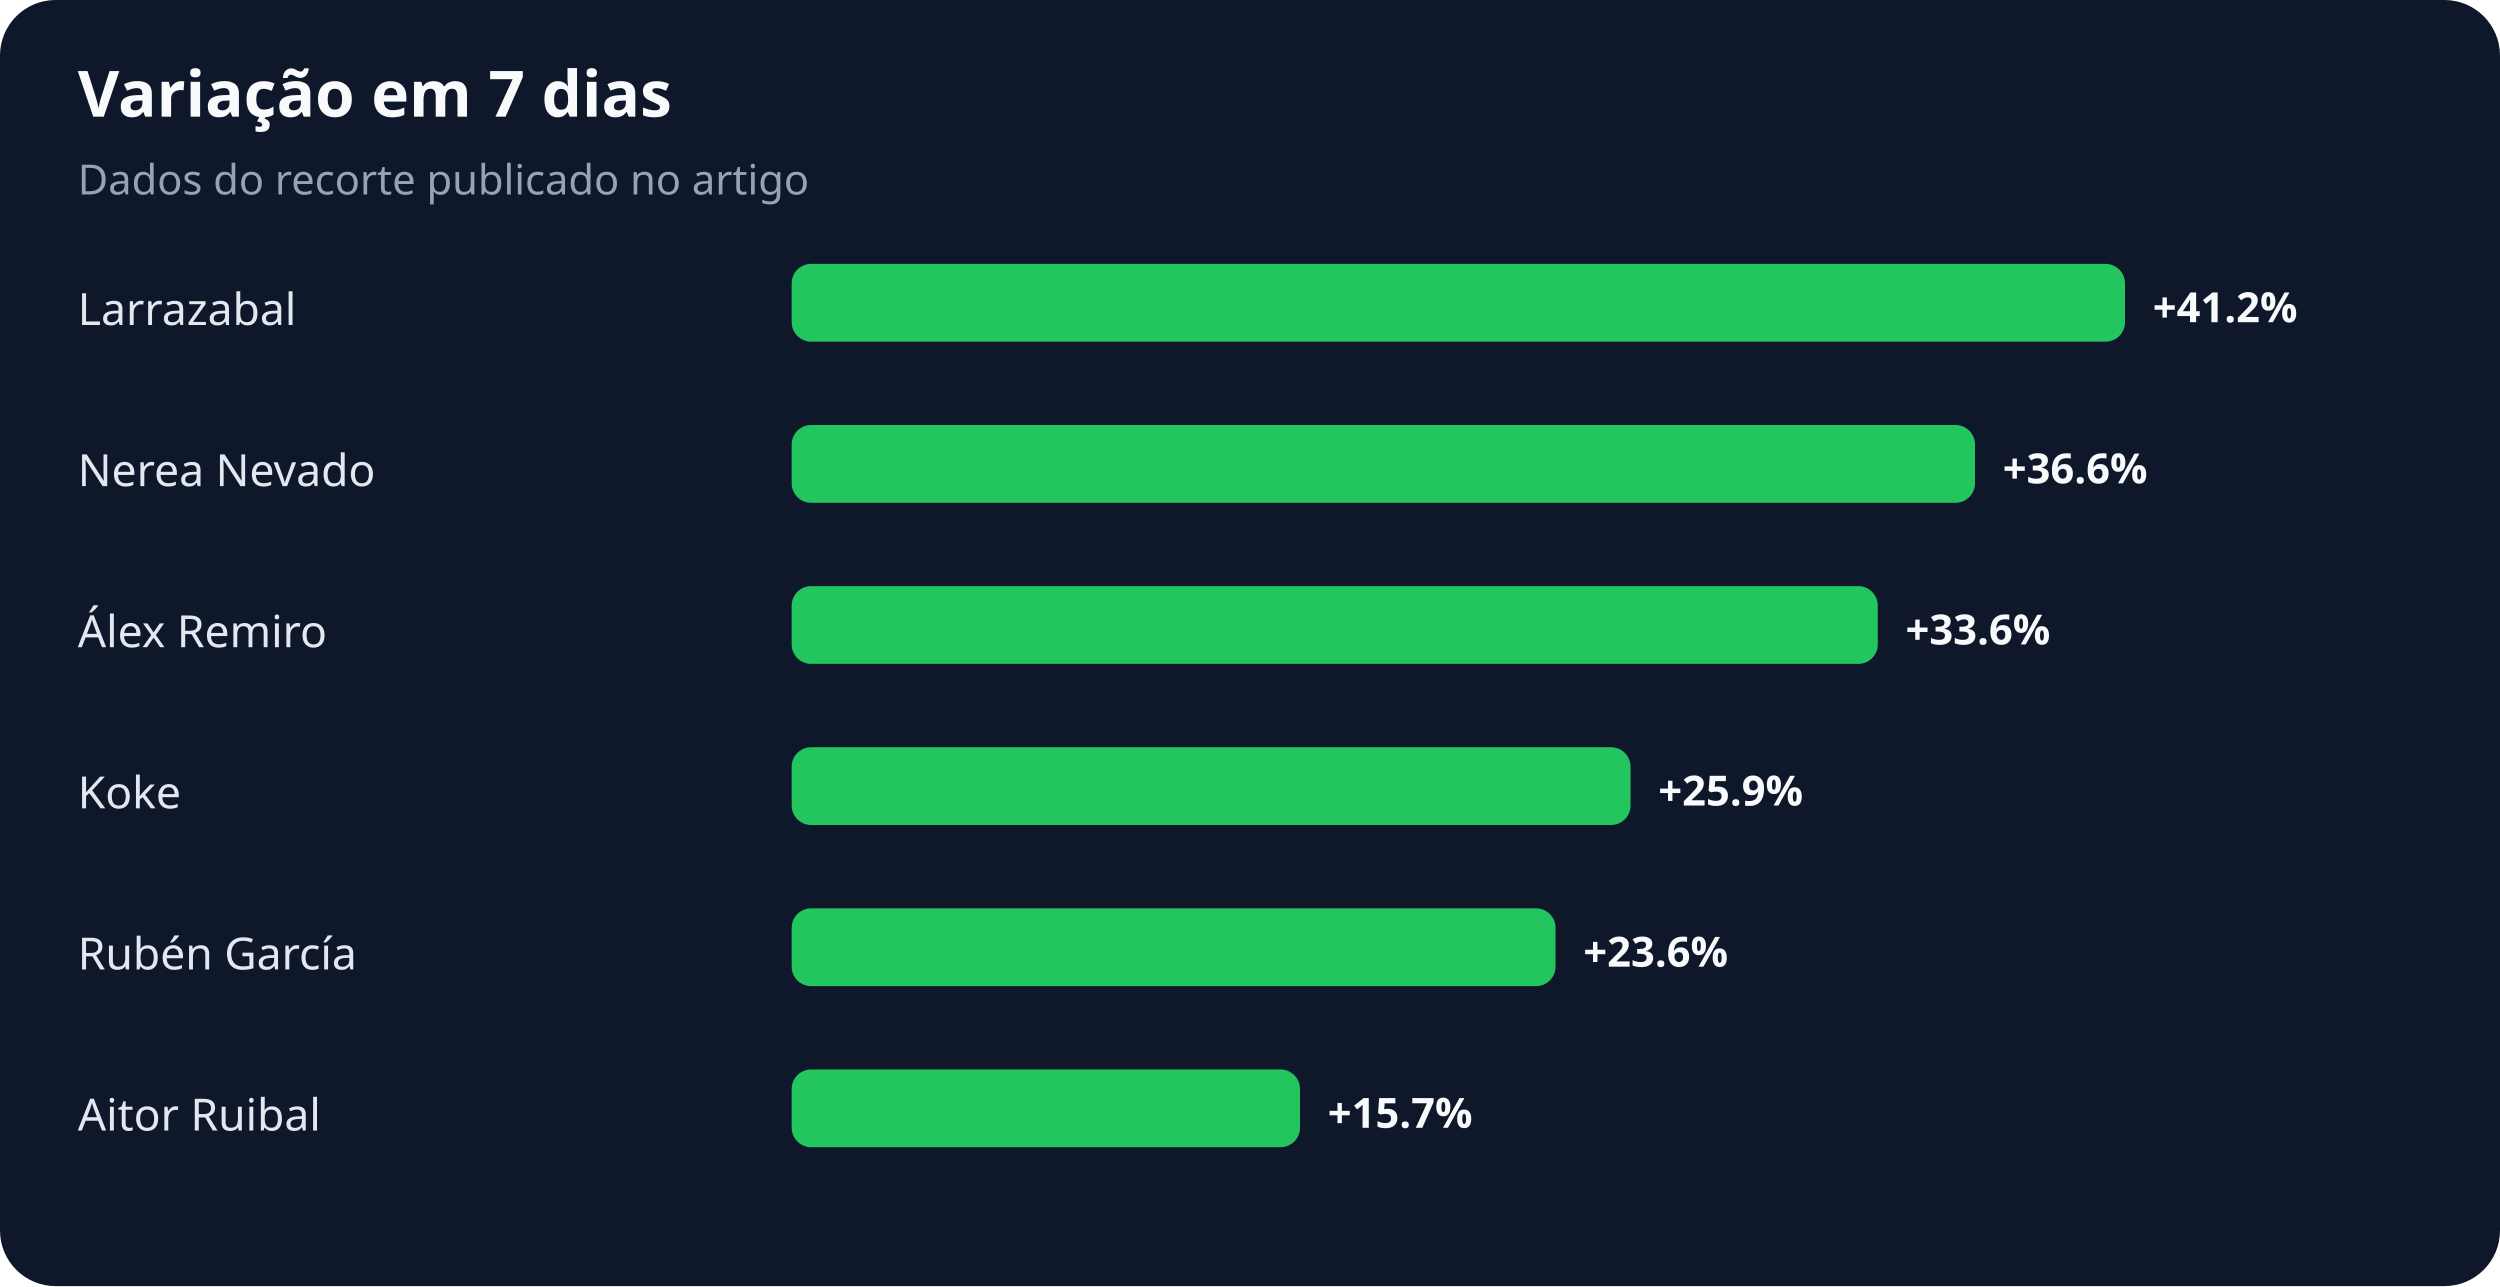
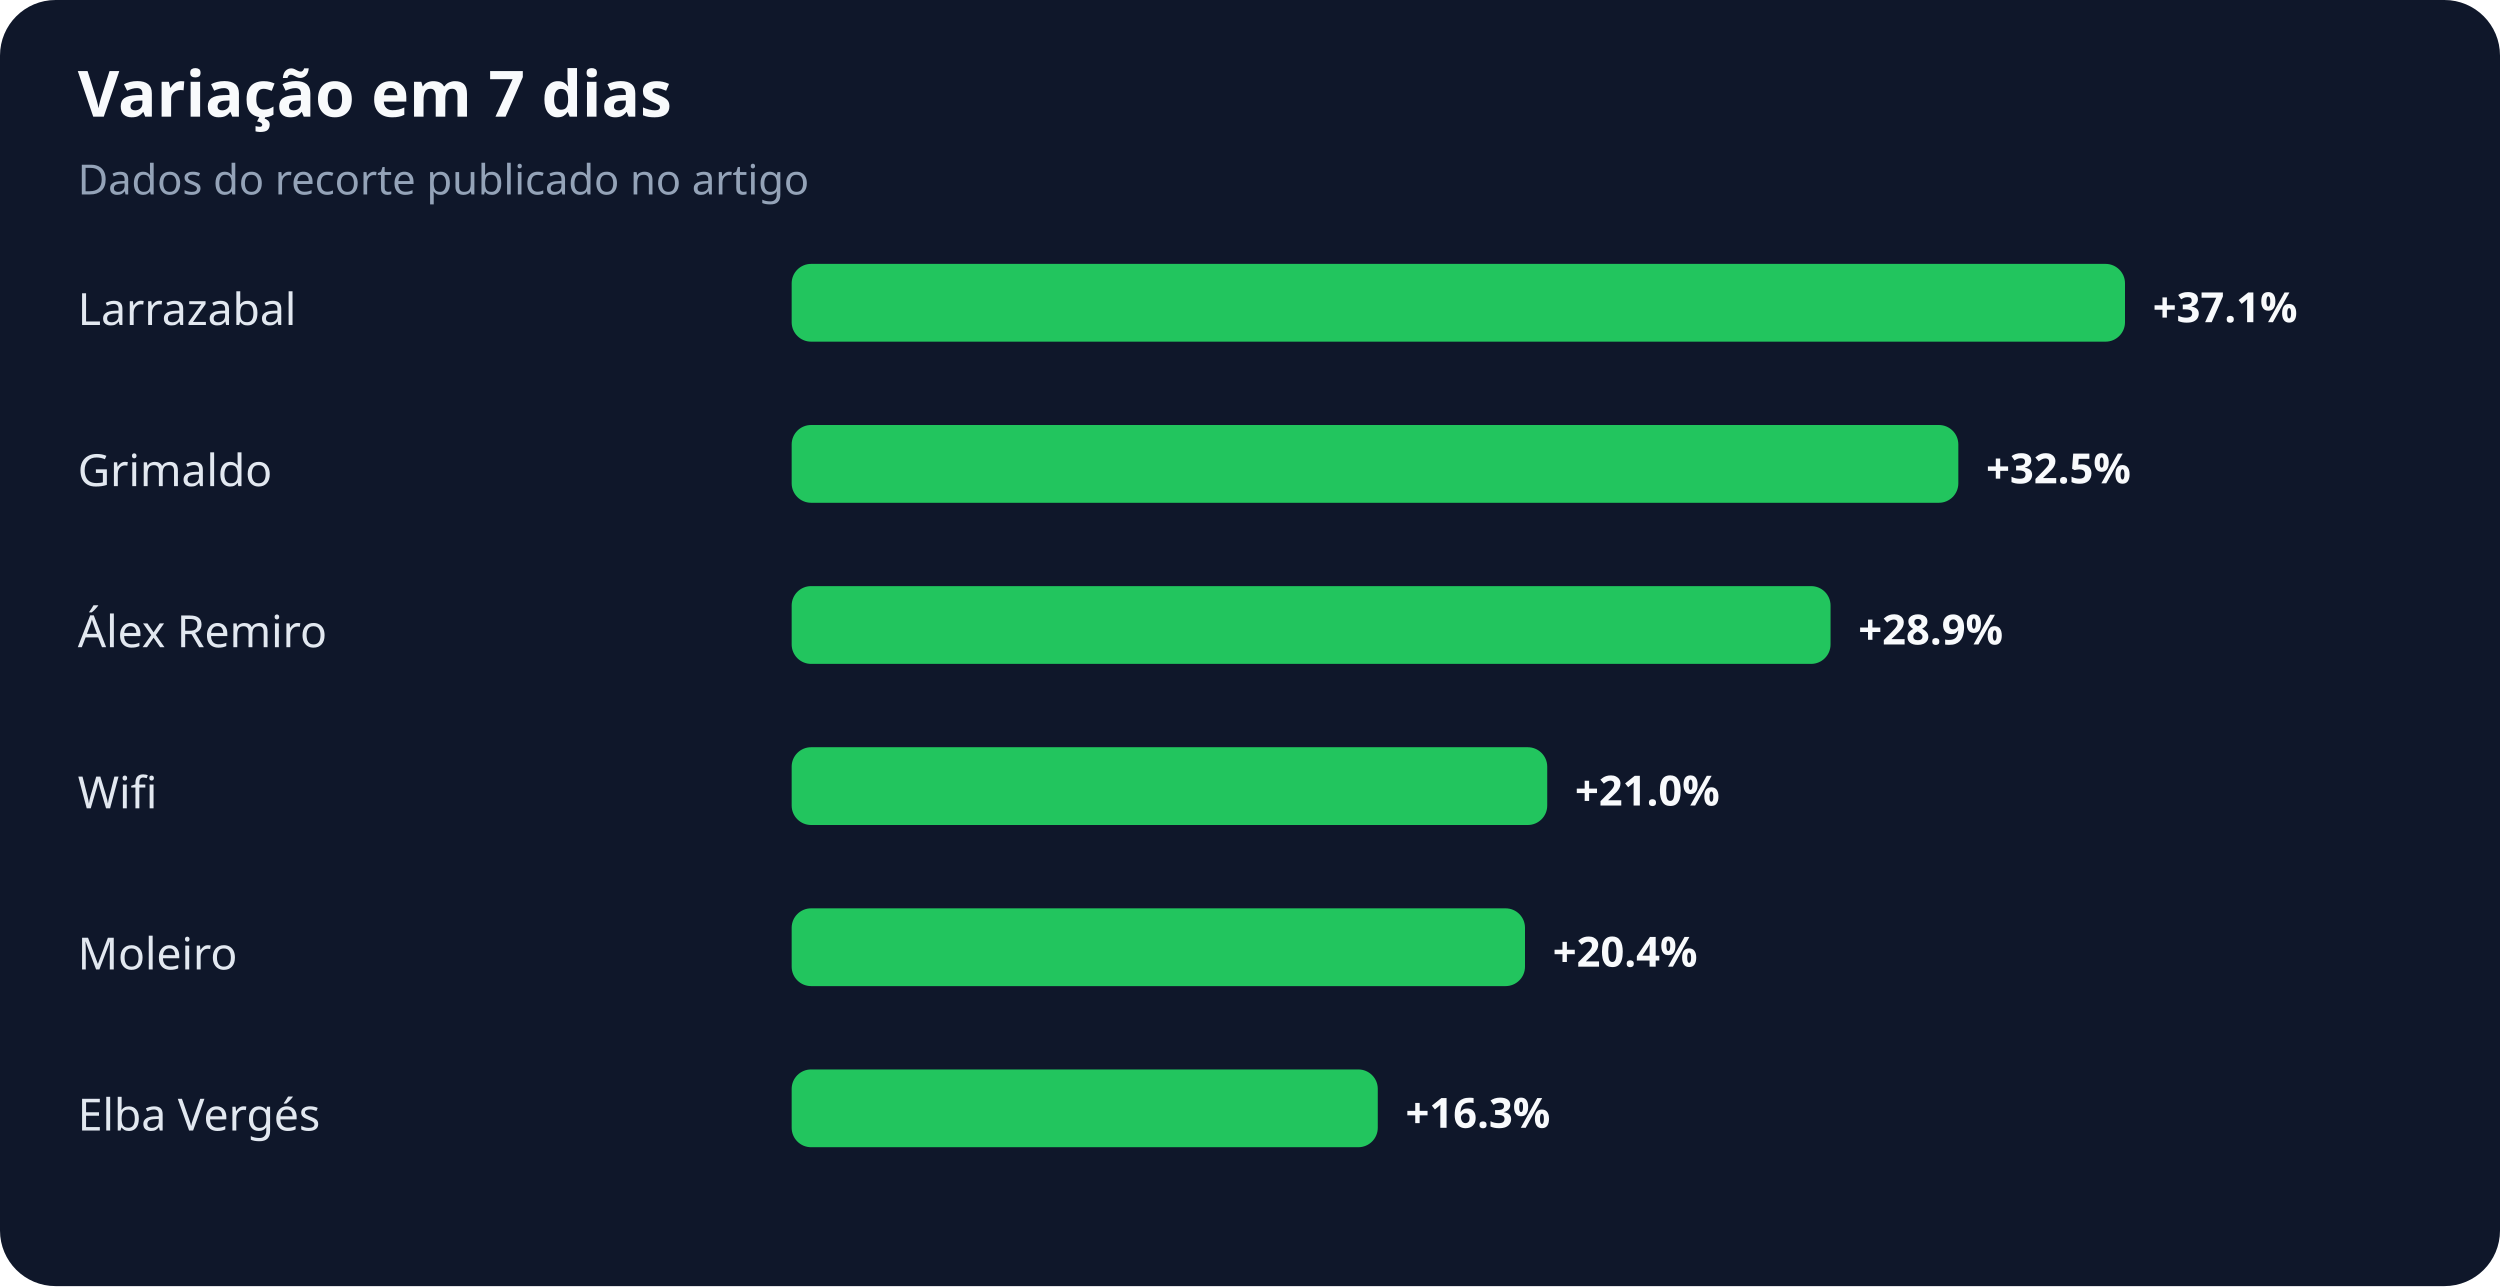
<svg xmlns="http://www.w3.org/2000/svg" width="900" height="463" viewBox="0 0 900 463" role="img" aria-labelledby="title desc">
  <rect width="100%" height="100%" rx="20" fill="#0f172a" />
  <text x="28" y="42" fill="#f8fafc" font-family="system-ui,sans-serif" font-size="23" font-weight="700">Variação em 7 dias</text>
  <text x="28" y="70" fill="#94a3b8" font-family="system-ui,sans-serif" font-size="15">Dados do recorte publicado no artigo</text>
  <text x="28" y="117" fill="#e2e8f0" font-family="system-ui,sans-serif" font-size="16">Larrazabal</text>
  <rect x="285" y="95" width="480" height="28" rx="7" fill="#22c55e" />
-   <text x="775" y="116" fill="#f8fafc" font-family="system-ui,sans-serif" font-size="15" font-weight="700">+41.2%</text>
-   <text x="28" y="175" fill="#e2e8f0" font-family="system-ui,sans-serif" font-size="16">Nerea Nevado</text>
-   <rect x="285" y="153" width="426" height="28" rx="7" fill="#22c55e" />
-   <text x="721" y="174" fill="#f8fafc" font-family="system-ui,sans-serif" font-size="15" font-weight="700">+36.6%</text>
+   <text x="775" y="116" fill="#f8fafc" font-family="system-ui,sans-serif" font-size="15" font-weight="700">+37.1%</text>
+   <text x="28" y="175" fill="#e2e8f0" font-family="system-ui,sans-serif" font-size="16">Grimaldo</text>
+   <rect x="285" y="153" width="420" height="28" rx="7" fill="#22c55e" />
+   <text x="715" y="174" fill="#f8fafc" font-family="system-ui,sans-serif" font-size="15" font-weight="700">+32.5%</text>
  <text x="28" y="233" fill="#e2e8f0" font-family="system-ui,sans-serif" font-size="16">Álex Remiro</text>
-   <rect x="285" y="211" width="391" height="28" rx="7" fill="#22c55e" />
-   <text x="686" y="232" fill="#f8fafc" font-family="system-ui,sans-serif" font-size="15" font-weight="700">+33.6%</text>
-   <text x="28" y="291" fill="#e2e8f0" font-family="system-ui,sans-serif" font-size="16">Koke</text>
-   <rect x="285" y="269" width="302" height="28" rx="7" fill="#22c55e" />
-   <text x="597" y="290" fill="#f8fafc" font-family="system-ui,sans-serif" font-size="15" font-weight="700">+25.9%</text>
-   <text x="28" y="349" fill="#e2e8f0" font-family="system-ui,sans-serif" font-size="16">Rubén García</text>
-   <rect x="285" y="327" width="275" height="28" rx="7" fill="#22c55e" />
-   <text x="570" y="348" fill="#f8fafc" font-family="system-ui,sans-serif" font-size="15" font-weight="700">+23.6%</text>
-   <text x="28" y="407" fill="#e2e8f0" font-family="system-ui,sans-serif" font-size="16">Aitor Ruibal</text>
-   <rect x="285" y="385" width="183" height="28" rx="7" fill="#22c55e" />
-   <text x="478" y="406" fill="#f8fafc" font-family="system-ui,sans-serif" font-size="15" font-weight="700">+15.7%</text>
+   <rect x="285" y="211" width="374" height="28" rx="7" fill="#22c55e" />
+   <text x="669" y="232" fill="#f8fafc" font-family="system-ui,sans-serif" font-size="15" font-weight="700">+28.9%</text>
+   <text x="28" y="291" fill="#e2e8f0" font-family="system-ui,sans-serif" font-size="16">Wifi</text>
+   <rect x="285" y="269" width="272" height="28" rx="7" fill="#22c55e" />
+   <text x="567" y="290" fill="#f8fafc" font-family="system-ui,sans-serif" font-size="15" font-weight="700">+21.0%</text>
+   <text x="28" y="349" fill="#e2e8f0" font-family="system-ui,sans-serif" font-size="16">Moleiro</text>
+   <rect x="285" y="327" width="264" height="28" rx="7" fill="#22c55e" />
+   <text x="559" y="348" fill="#f8fafc" font-family="system-ui,sans-serif" font-size="15" font-weight="700">+20.4%</text>
+   <text x="28" y="407" fill="#e2e8f0" font-family="system-ui,sans-serif" font-size="16">Elba Vergés</text>
+   <rect x="285" y="385" width="211" height="28" rx="7" fill="#22c55e" />
+   <text x="506" y="406" fill="#f8fafc" font-family="system-ui,sans-serif" font-size="15" font-weight="700">+16.3%</text>
</svg>
